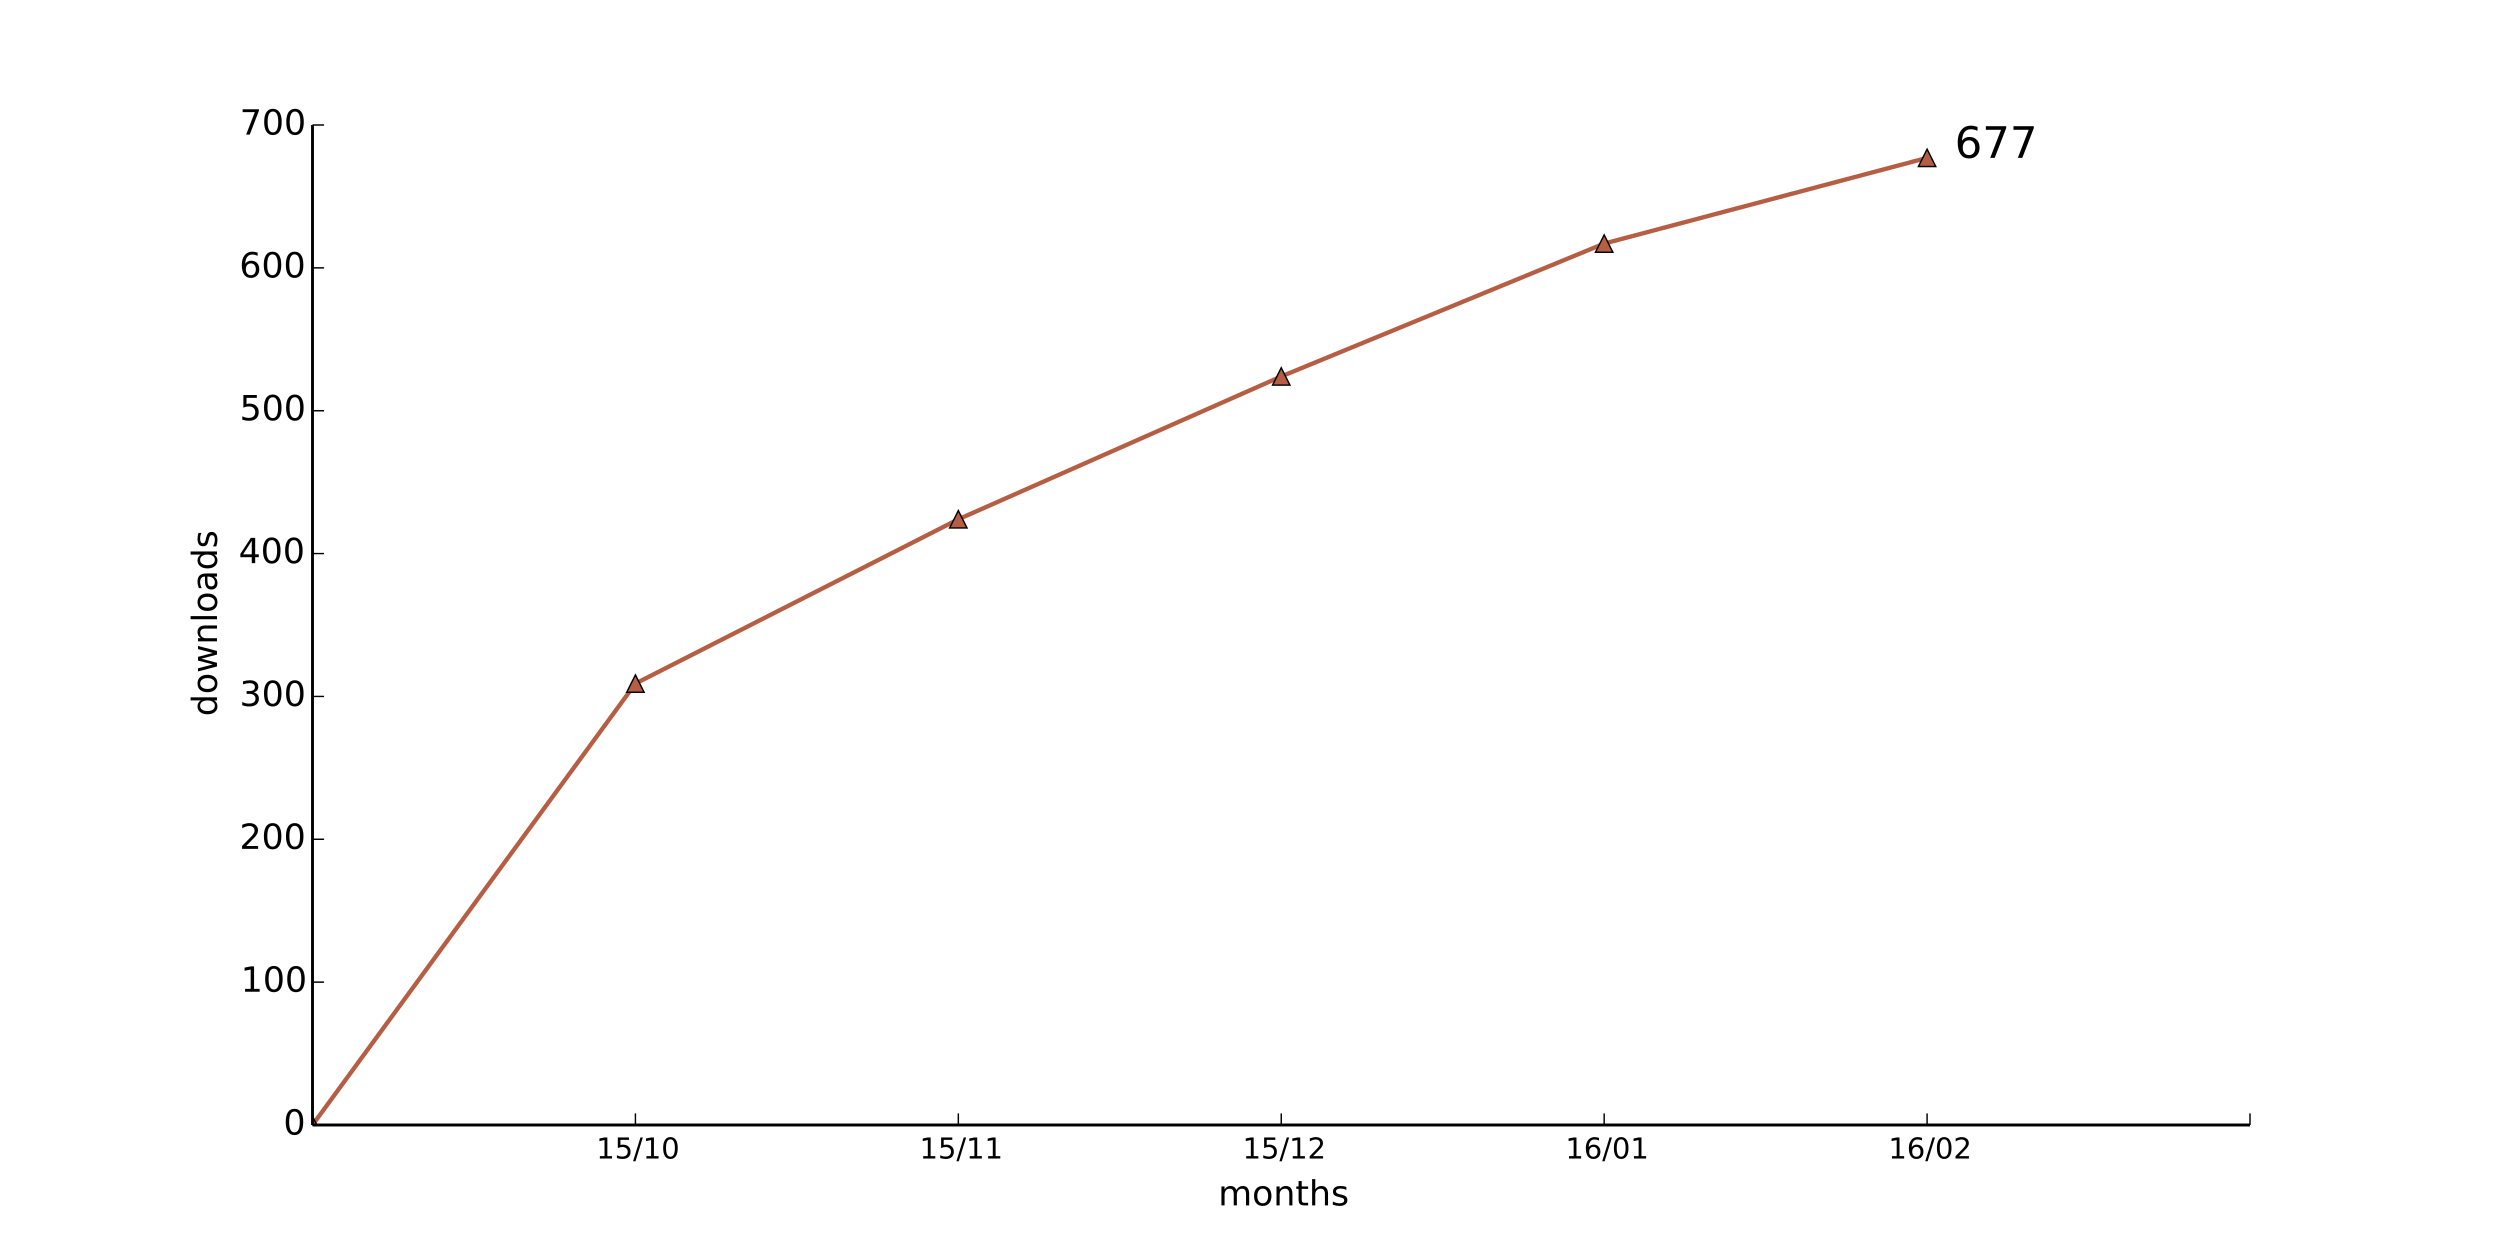
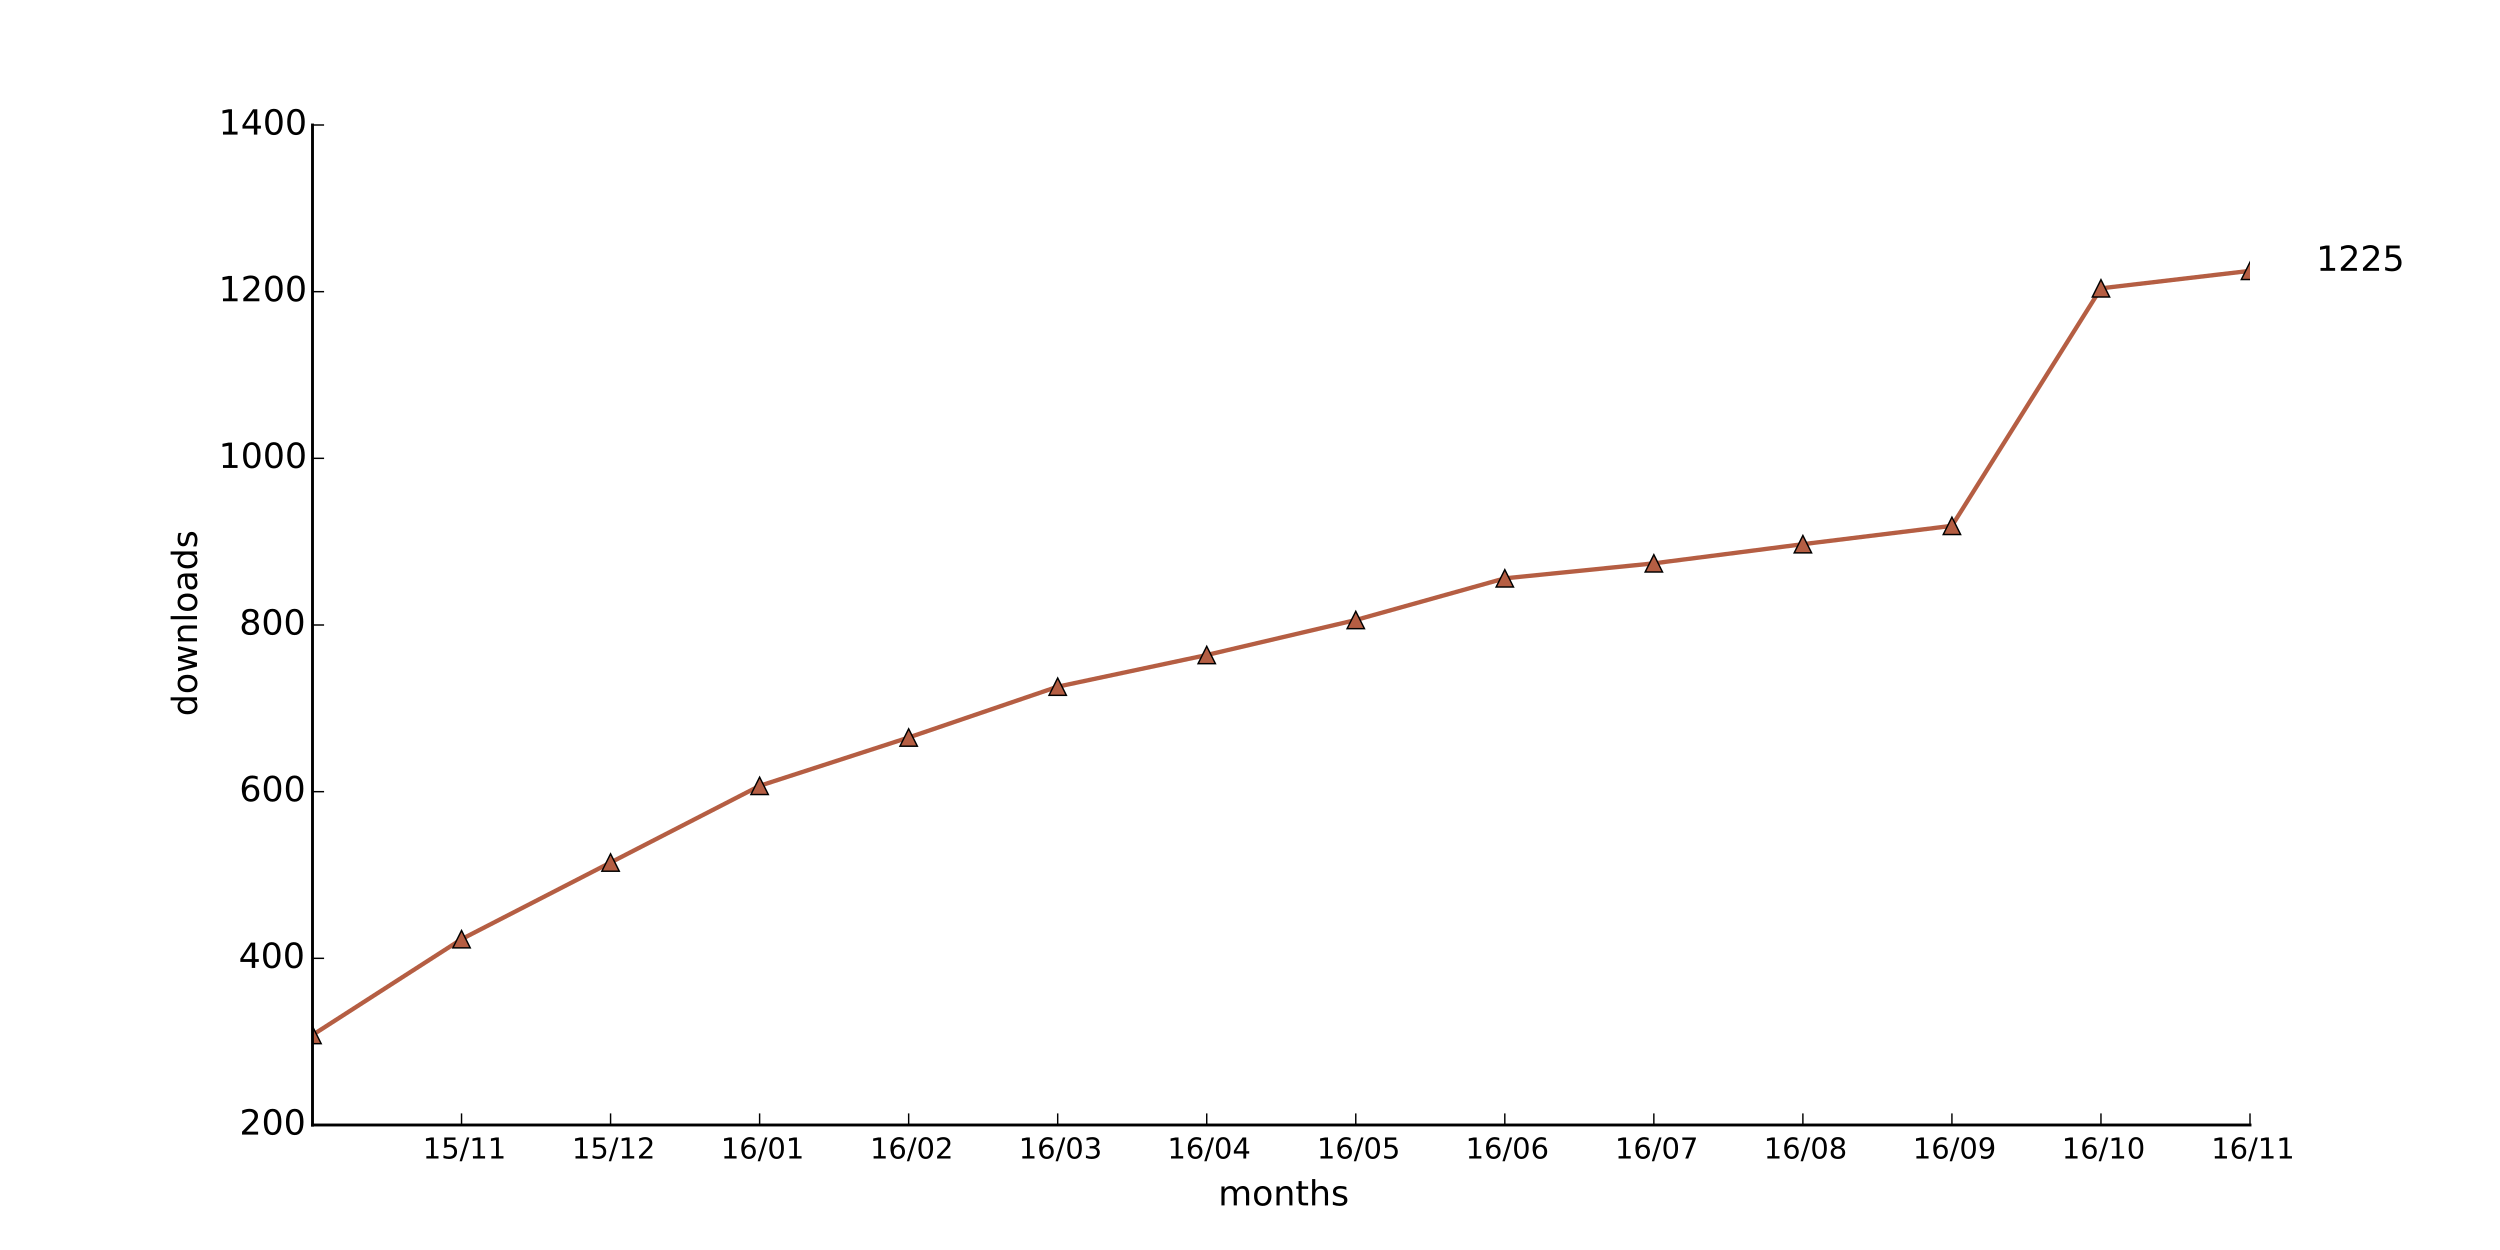
<svg xmlns="http://www.w3.org/2000/svg" xmlns:xlink="http://www.w3.org/1999/xlink" height="432pt" version="1.1" viewBox="0 0 864 432" width="864pt">
  <defs>
    <style type="text/css">
*{stroke-linecap:butt;stroke-linejoin:round;}
  </style>
  </defs>
  <g id="figure_1">
    <g id="patch_1">
      <path d=" M0 432 L864 432 L864 0 L0 0 z " style="fill:#ffffff;" />
    </g>
    <g id="axes_1">
      <g id="patch_2">
        <path d=" M108 388.8 L777.6 388.8 L777.6 43.2 L108 43.2 z " style="fill:#ffffff;" />
      </g>
      <g id="line2d_1">
-         <path clip-path="url(#pad36b945f0)" d=" M108 388.8 L219.6 236.242 L331.2 179.465 L442.8 130.094 L554.4 84.178 L666 54.555" style="fill:none;stroke:#b55e43;stroke-linecap:square;stroke-width:1.5;" />
+         <path clip-path="url(#pad36b945f0)" d=" M108 357.696 L159.508 324.576 L211.015 298.08 L262.523 271.584 L314.031 254.88 L365.538 237.312 L417.046 226.368 L468.554 214.272 L520.062 199.872 L571.569 194.688 L623.077 188.064 L674.585 181.728 L726.092 99.648 L777.6 93.6" style="fill:none;stroke:#b55e43;stroke-linecap:square;stroke-width:1.5;" />
      </g>
      <g id="line2d_2">
        <defs>
          <path d=" M0 -3 L-3 3 L3 3 z " id="mbea843bde3" style="stroke:#000000;stroke-linejoin:miter;stroke-width:0.5;" />
        </defs>
        <g clip-path="url(#pad36b945f0)">
-           <use style="fill:#b55e43;stroke:#000000;stroke-linejoin:miter;stroke-width:0.5;" x="108.0" xlink:href="#mbea843bde3" y="388.8" />
-           <use style="fill:#b55e43;stroke:#000000;stroke-linejoin:miter;stroke-width:0.5;" x="219.6" xlink:href="#mbea843bde3" y="236.242" />
-           <use style="fill:#b55e43;stroke:#000000;stroke-linejoin:miter;stroke-width:0.5;" x="331.2" xlink:href="#mbea843bde3" y="179.465" />
-           <use style="fill:#b55e43;stroke:#000000;stroke-linejoin:miter;stroke-width:0.5;" x="442.8" xlink:href="#mbea843bde3" y="130.094" />
-           <use style="fill:#b55e43;stroke:#000000;stroke-linejoin:miter;stroke-width:0.5;" x="554.4" xlink:href="#mbea843bde3" y="84.178" />
-           <use style="fill:#b55e43;stroke:#000000;stroke-linejoin:miter;stroke-width:0.5;" x="666.0" xlink:href="#mbea843bde3" y="54.555" />
-         </g>
+           <use style="fill:#b55e43;stroke:#000000;stroke-linejoin:miter;stroke-width:0.5;" x="108.0" xlink:href="#mbea843bde3" y="357.696" />
+           <use style="fill:#b55e43;stroke:#000000;stroke-linejoin:miter;stroke-width:0.5;" x="159.508" xlink:href="#mbea843bde3" y="324.576" />
+           <use style="fill:#b55e43;stroke:#000000;stroke-linejoin:miter;stroke-width:0.5;" x="211.015" xlink:href="#mbea843bde3" y="298.08" />
+           <use style="fill:#b55e43;stroke:#000000;stroke-linejoin:miter;stroke-width:0.5;" x="262.523" xlink:href="#mbea843bde3" y="271.584" />
+           <use style="fill:#b55e43;stroke:#000000;stroke-linejoin:miter;stroke-width:0.5;" x="314.031" xlink:href="#mbea843bde3" y="254.88" />
+           <use style="fill:#b55e43;stroke:#000000;stroke-linejoin:miter;stroke-width:0.5;" x="365.538" xlink:href="#mbea843bde3" y="237.312" />
+           <use style="fill:#b55e43;stroke:#000000;stroke-linejoin:miter;stroke-width:0.5;" x="417.046" xlink:href="#mbea843bde3" y="226.368" />
+           <use style="fill:#b55e43;stroke:#000000;stroke-linejoin:miter;stroke-width:0.5;" x="468.554" xlink:href="#mbea843bde3" y="214.272" />
+           <use style="fill:#b55e43;stroke:#000000;stroke-linejoin:miter;stroke-width:0.5;" x="520.062" xlink:href="#mbea843bde3" y="199.872" />
+           <use style="fill:#b55e43;stroke:#000000;stroke-linejoin:miter;stroke-width:0.5;" x="571.569" xlink:href="#mbea843bde3" y="194.688" />
+           <use style="fill:#b55e43;stroke:#000000;stroke-linejoin:miter;stroke-width:0.5;" x="623.077" xlink:href="#mbea843bde3" y="188.064" />
+           <use style="fill:#b55e43;stroke:#000000;stroke-linejoin:miter;stroke-width:0.5;" x="674.585" xlink:href="#mbea843bde3" y="181.728" />
+           <use style="fill:#b55e43;stroke:#000000;stroke-linejoin:miter;stroke-width:0.5;" x="726.092" xlink:href="#mbea843bde3" y="99.648" />
+           <use style="fill:#b55e43;stroke:#000000;stroke-linejoin:miter;stroke-width:0.5;" x="777.6" xlink:href="#mbea843bde3" y="93.6" />
+         </g>
+       </g>
+       <g id="patch_3">
+         <path d=" M108 388.8 L777.6 388.8" style="fill:none;stroke:#000000;stroke-linecap:square;stroke-linejoin:miter;" />
+       </g>
+       <g id="patch_4">
+         <path d=" M108 388.8 L108 43.2" style="fill:none;stroke:#000000;stroke-linecap:square;stroke-linejoin:miter;" />
      </g>
      <g id="matplotlib.axis_1">
        <g id="xtick_1">
          <g id="line2d_3">
            <defs>
              <path d=" M0 0 L0 -4" id="m93b0483c22" style="stroke:#000000;stroke-width:0.5;" />
            </defs>
            <g>
-               <use style="stroke:#000000;stroke-width:0.5;" x="219.6" xlink:href="#m93b0483c22" y="388.8" />
+               <use style="stroke:#000000;stroke-width:0.5;" x="159.508" xlink:href="#m93b0483c22" y="388.8" />
            </g>
          </g>
          <g id="text_1">
            <defs>
-               <path d=" M31.781 66.406 Q24.172 66.406 20.328 58.906 Q16.5 51.422 16.5 36.375 Q16.5 21.391 20.328 13.891 Q24.172 6.391 31.781 6.391 Q39.453 6.391 43.281 13.891 Q47.125 21.391 47.125 36.375 Q47.125 51.422 43.281 58.906 Q39.453 66.406 31.781 66.406 M31.781 74.219 Q44.047 74.219 50.516 64.516 Q56.984 54.828 56.984 36.375 Q56.984 17.969 50.516 8.266 Q44.047 -1.422 31.781 -1.422 Q19.531 -1.422 13.062 8.266 Q6.594 17.969 6.594 36.375 Q6.594 54.828 13.062 64.516 Q19.531 74.219 31.781 74.219" id="BitstreamVeraSans-Roman-30" />
              <path d=" M12.406 8.297 L28.516 8.297 L28.516 63.922 L10.984 60.406 L10.984 69.391 L28.422 72.906 L38.281 72.906 L38.281 8.297 L54.391 8.297 L54.391 0 L12.406 0 z " id="BitstreamVeraSans-Roman-31" />
              <path d=" M25.391 72.906 L33.688 72.906 L8.297 -9.281 L0 -9.281 z " id="BitstreamVeraSans-Roman-2f" />
              <path d=" M10.797 72.906 L49.516 72.906 L49.516 64.594 L19.828 64.594 L19.828 46.734 Q21.969 47.469 24.109 47.828 Q26.266 48.188 28.422 48.188 Q40.625 48.188 47.75 41.5 Q54.891 34.812 54.891 23.391 Q54.891 11.625 47.562 5.094 Q40.234 -1.422 26.906 -1.422 Q22.312 -1.422 17.547 -0.641 Q12.797 0.141 7.719 1.703 L7.719 11.625 Q12.109 9.234 16.797 8.062 Q21.484 6.891 26.703 6.891 Q35.156 6.891 40.078 11.328 Q45.016 15.766 45.016 23.391 Q45.016 31 40.078 35.438 Q35.156 39.891 26.703 39.891 Q22.75 39.891 18.812 39.016 Q14.891 38.141 10.797 36.281 z " id="BitstreamVeraSans-Roman-35" />
            </defs>
-             <g transform="translate(206.0719 400.3984)scale(0.1 -0.1)">
+             <g transform="translate(146.1093 400.3984)scale(0.1 -0.1)">
              <use xlink:href="#BitstreamVeraSans-Roman-31" />
              <use x="63.623" xlink:href="#BitstreamVeraSans-Roman-35" />
+               <use x="127.246" xlink:href="#BitstreamVeraSans-Roman-2f" />
+               <use x="160.938" xlink:href="#BitstreamVeraSans-Roman-31" />
+               <use x="224.561" xlink:href="#BitstreamVeraSans-Roman-31" />
+             </g>
+           </g>
+         </g>
+         <g id="xtick_2">
+           <g id="line2d_4">
+             <g>
+               <use style="stroke:#000000;stroke-width:0.5;" x="211.015" xlink:href="#m93b0483c22" y="388.8" />
+             </g>
+           </g>
+           <g id="text_2">
+             <defs>
+               <path d=" M19.188 8.297 L53.609 8.297 L53.609 0 L7.328 0 L7.328 8.297 Q12.938 14.109 22.625 23.891 Q32.328 33.688 34.812 36.531 Q39.547 41.844 41.422 45.531 Q43.312 49.219 43.312 52.781 Q43.312 58.594 39.234 62.25 Q35.156 65.922 28.609 65.922 Q23.969 65.922 18.812 64.312 Q13.672 62.703 7.812 59.422 L7.812 69.391 Q13.766 71.781 18.938 73 Q24.125 74.219 28.422 74.219 Q39.75 74.219 46.484 68.547 Q53.219 62.891 53.219 53.422 Q53.219 48.922 51.531 44.891 Q49.859 40.875 45.406 35.406 Q44.188 33.984 37.641 27.219 Q31.109 20.453 19.188 8.297" id="BitstreamVeraSans-Roman-32" />
+             </defs>
+             <g transform="translate(197.656 400.3984)scale(0.1 -0.1)">
+               <use xlink:href="#BitstreamVeraSans-Roman-31" />
+               <use x="63.623" xlink:href="#BitstreamVeraSans-Roman-35" />
+               <use x="127.246" xlink:href="#BitstreamVeraSans-Roman-2f" />
+               <use x="160.938" xlink:href="#BitstreamVeraSans-Roman-31" />
+               <use x="224.561" xlink:href="#BitstreamVeraSans-Roman-32" />
+             </g>
+           </g>
+         </g>
+         <g id="xtick_3">
+           <g id="line2d_5">
+             <g>
+               <use style="stroke:#000000;stroke-width:0.5;" x="262.523" xlink:href="#m93b0483c22" y="388.8" />
+             </g>
+           </g>
+           <g id="text_3">
+             <defs>
+               <path d=" M31.781 66.406 Q24.172 66.406 20.328 58.906 Q16.5 51.422 16.5 36.375 Q16.5 21.391 20.328 13.891 Q24.172 6.391 31.781 6.391 Q39.453 6.391 43.281 13.891 Q47.125 21.391 47.125 36.375 Q47.125 51.422 43.281 58.906 Q39.453 66.406 31.781 66.406 M31.781 74.219 Q44.047 74.219 50.516 64.516 Q56.984 54.828 56.984 36.375 Q56.984 17.969 50.516 8.266 Q44.047 -1.422 31.781 -1.422 Q19.531 -1.422 13.062 8.266 Q6.594 17.969 6.594 36.375 Q6.594 54.828 13.062 64.516 Q19.531 74.219 31.781 74.219" id="BitstreamVeraSans-Roman-30" />
+               <path d=" M33.016 40.375 Q26.375 40.375 22.484 35.828 Q18.609 31.297 18.609 23.391 Q18.609 15.531 22.484 10.953 Q26.375 6.391 33.016 6.391 Q39.656 6.391 43.531 10.953 Q47.406 15.531 47.406 23.391 Q47.406 31.297 43.531 35.828 Q39.656 40.375 33.016 40.375 M52.594 71.297 L52.594 62.312 Q48.875 64.062 45.094 64.984 Q41.312 65.922 37.594 65.922 Q27.828 65.922 22.672 59.328 Q17.531 52.734 16.797 39.406 Q19.672 43.656 24.016 45.922 Q28.375 48.188 33.594 48.188 Q44.578 48.188 50.953 41.516 Q57.328 34.859 57.328 23.391 Q57.328 12.156 50.688 5.359 Q44.047 -1.422 33.016 -1.422 Q20.359 -1.422 13.672 8.266 Q6.984 17.969 6.984 36.375 Q6.984 53.656 15.188 63.938 Q23.391 74.219 37.203 74.219 Q40.922 74.219 44.703 73.484 Q48.484 72.75 52.594 71.297" id="BitstreamVeraSans-Roman-36" />
+             </defs>
+             <g transform="translate(249.1246 400.3984)scale(0.1 -0.1)">
+               <use xlink:href="#BitstreamVeraSans-Roman-31" />
+               <use x="63.623" xlink:href="#BitstreamVeraSans-Roman-36" />
+               <use x="127.246" xlink:href="#BitstreamVeraSans-Roman-2f" />
+               <use x="160.938" xlink:href="#BitstreamVeraSans-Roman-30" />
+               <use x="224.561" xlink:href="#BitstreamVeraSans-Roman-31" />
+             </g>
+           </g>
+         </g>
+         <g id="xtick_4">
+           <g id="line2d_6">
+             <g>
+               <use style="stroke:#000000;stroke-width:0.5;" x="314.031" xlink:href="#m93b0483c22" y="388.8" />
+             </g>
+           </g>
+           <g id="text_4">
+             <g transform="translate(300.6714 400.3984)scale(0.1 -0.1)">
+               <use xlink:href="#BitstreamVeraSans-Roman-31" />
+               <use x="63.623" xlink:href="#BitstreamVeraSans-Roman-36" />
+               <use x="127.246" xlink:href="#BitstreamVeraSans-Roman-2f" />
+               <use x="160.938" xlink:href="#BitstreamVeraSans-Roman-30" />
+               <use x="224.561" xlink:href="#BitstreamVeraSans-Roman-32" />
+             </g>
+           </g>
+         </g>
+         <g id="xtick_5">
+           <g id="line2d_7">
+             <g>
+               <use style="stroke:#000000;stroke-width:0.5;" x="365.538" xlink:href="#m93b0483c22" y="388.8" />
+             </g>
+           </g>
+           <g id="text_5">
+             <defs>
+               <path d=" M40.578 39.312 Q47.656 37.797 51.625 33 Q55.609 28.219 55.609 21.188 Q55.609 10.406 48.188 4.484 Q40.766 -1.422 27.094 -1.422 Q22.516 -1.422 17.656 -0.516 Q12.797 0.391 7.625 2.203 L7.625 11.719 Q11.719 9.328 16.594 8.109 Q21.484 6.891 26.812 6.891 Q36.078 6.891 40.938 10.547 Q45.797 14.203 45.797 21.188 Q45.797 27.641 41.281 31.266 Q36.766 34.906 28.719 34.906 L20.219 34.906 L20.219 43.016 L29.109 43.016 Q36.375 43.016 40.234 45.922 Q44.094 48.828 44.094 54.297 Q44.094 59.906 40.109 62.906 Q36.141 65.922 28.719 65.922 Q24.656 65.922 20.016 65.031 Q15.375 64.156 9.812 62.312 L9.812 71.094 Q15.438 72.656 20.344 73.438 Q25.25 74.219 29.594 74.219 Q40.828 74.219 47.359 69.109 Q53.906 64.016 53.906 55.328 Q53.906 49.266 50.438 45.094 Q46.969 40.922 40.578 39.312" id="BitstreamVeraSans-Roman-33" />
+             </defs>
+             <g transform="translate(352.0791 400.3984)scale(0.1 -0.1)">
+               <use xlink:href="#BitstreamVeraSans-Roman-31" />
+               <use x="63.623" xlink:href="#BitstreamVeraSans-Roman-36" />
+               <use x="127.246" xlink:href="#BitstreamVeraSans-Roman-2f" />
+               <use x="160.938" xlink:href="#BitstreamVeraSans-Roman-30" />
+               <use x="224.561" xlink:href="#BitstreamVeraSans-Roman-33" />
+             </g>
+           </g>
+         </g>
+         <g id="xtick_6">
+           <g id="line2d_8">
+             <g>
+               <use style="stroke:#000000;stroke-width:0.5;" x="417.046" xlink:href="#m93b0483c22" y="388.8" />
+             </g>
+           </g>
+           <g id="text_6">
+             <defs>
+               <path d=" M37.797 64.312 L12.891 25.391 L37.797 25.391 z  M35.203 72.906 L47.609 72.906 L47.609 25.391 L58.016 25.391 L58.016 17.188 L47.609 17.188 L47.609 0 L37.797 0 L37.797 17.188 L4.891 17.188 L4.891 26.703 z " id="BitstreamVeraSans-Roman-34" />
+             </defs>
+             <g transform="translate(403.4665 400.3984)scale(0.1 -0.1)">
+               <use xlink:href="#BitstreamVeraSans-Roman-31" />
+               <use x="63.623" xlink:href="#BitstreamVeraSans-Roman-36" />
+               <use x="127.246" xlink:href="#BitstreamVeraSans-Roman-2f" />
+               <use x="160.938" xlink:href="#BitstreamVeraSans-Roman-30" />
+               <use x="224.561" xlink:href="#BitstreamVeraSans-Roman-34" />
+             </g>
+           </g>
+         </g>
+         <g id="xtick_7">
+           <g id="line2d_9">
+             <g>
+               <use style="stroke:#000000;stroke-width:0.5;" x="468.554" xlink:href="#m93b0483c22" y="388.8" />
+             </g>
+           </g>
+           <g id="text_7">
+             <g transform="translate(455.1304 400.3984)scale(0.1 -0.1)">
+               <use xlink:href="#BitstreamVeraSans-Roman-31" />
+               <use x="63.623" xlink:href="#BitstreamVeraSans-Roman-36" />
+               <use x="127.246" xlink:href="#BitstreamVeraSans-Roman-2f" />
+               <use x="160.938" xlink:href="#BitstreamVeraSans-Roman-30" />
+               <use x="224.561" xlink:href="#BitstreamVeraSans-Roman-35" />
+             </g>
+           </g>
+         </g>
+         <g id="xtick_8">
+           <g id="line2d_10">
+             <g>
+               <use style="stroke:#000000;stroke-width:0.5;" x="520.062" xlink:href="#m93b0483c22" y="388.8" />
+             </g>
+           </g>
+           <g id="text_8">
+             <g transform="translate(506.5162 400.3984)scale(0.1 -0.1)">
+               <use xlink:href="#BitstreamVeraSans-Roman-31" />
+               <use x="63.623" xlink:href="#BitstreamVeraSans-Roman-36" />
+               <use x="127.246" xlink:href="#BitstreamVeraSans-Roman-2f" />
+               <use x="160.938" xlink:href="#BitstreamVeraSans-Roman-30" />
+               <use x="224.561" xlink:href="#BitstreamVeraSans-Roman-36" />
+             </g>
+           </g>
+         </g>
+         <g id="xtick_9">
+           <g id="line2d_11">
+             <g>
+               <use style="stroke:#000000;stroke-width:0.5;" x="571.569" xlink:href="#m93b0483c22" y="388.8" />
+             </g>
+           </g>
+           <g id="text_9">
+             <defs>
+               <path d=" M8.203 72.906 L55.078 72.906 L55.078 68.703 L28.609 0 L18.312 0 L43.219 64.594 L8.203 64.594 z " id="BitstreamVeraSans-Roman-37" />
+             </defs>
+             <g transform="translate(558.1364 400.3984)scale(0.1 -0.1)">
+               <use xlink:href="#BitstreamVeraSans-Roman-31" />
+               <use x="63.623" xlink:href="#BitstreamVeraSans-Roman-36" />
+               <use x="127.246" xlink:href="#BitstreamVeraSans-Roman-2f" />
+               <use x="160.938" xlink:href="#BitstreamVeraSans-Roman-30" />
+               <use x="224.561" xlink:href="#BitstreamVeraSans-Roman-37" />
+             </g>
+           </g>
+         </g>
+         <g id="xtick_10">
+           <g id="line2d_12">
+             <g>
+               <use style="stroke:#000000;stroke-width:0.5;" x="623.077" xlink:href="#m93b0483c22" y="388.8" />
+             </g>
+           </g>
+           <g id="text_10">
+             <defs>
+               <path d=" M31.781 34.625 Q24.75 34.625 20.719 30.859 Q16.703 27.094 16.703 20.516 Q16.703 13.922 20.719 10.156 Q24.75 6.391 31.781 6.391 Q38.812 6.391 42.859 10.172 Q46.922 13.969 46.922 20.516 Q46.922 27.094 42.891 30.859 Q38.875 34.625 31.781 34.625 M21.922 38.812 Q15.578 40.375 12.031 44.719 Q8.5 49.078 8.5 55.328 Q8.5 64.062 14.719 69.141 Q20.953 74.219 31.781 74.219 Q42.672 74.219 48.875 69.141 Q55.078 64.062 55.078 55.328 Q55.078 49.078 51.531 44.719 Q48 40.375 41.703 38.812 Q48.828 37.156 52.797 32.312 Q56.781 27.484 56.781 20.516 Q56.781 9.906 50.312 4.234 Q43.844 -1.422 31.781 -1.422 Q19.734 -1.422 13.25 4.234 Q6.781 9.906 6.781 20.516 Q6.781 27.484 10.781 32.312 Q14.797 37.156 21.922 38.812 M18.312 54.391 Q18.312 48.734 21.844 45.562 Q25.391 42.391 31.781 42.391 Q38.141 42.391 41.719 45.562 Q45.312 48.734 45.312 54.391 Q45.312 60.062 41.719 63.234 Q38.141 66.406 31.781 66.406 Q25.391 66.406 21.844 63.234 Q18.312 60.062 18.312 54.391" id="BitstreamVeraSans-Roman-38" />
+             </defs>
+             <g transform="translate(609.559 400.3984)scale(0.1 -0.1)">
+               <use xlink:href="#BitstreamVeraSans-Roman-31" />
+               <use x="63.623" xlink:href="#BitstreamVeraSans-Roman-36" />
+               <use x="127.246" xlink:href="#BitstreamVeraSans-Roman-2f" />
+               <use x="160.938" xlink:href="#BitstreamVeraSans-Roman-30" />
+               <use x="224.561" xlink:href="#BitstreamVeraSans-Roman-38" />
+             </g>
+           </g>
+         </g>
+         <g id="xtick_11">
+           <g id="line2d_13">
+             <g>
+               <use style="stroke:#000000;stroke-width:0.5;" x="674.585" xlink:href="#m93b0483c22" y="388.8" />
+             </g>
+           </g>
+           <g id="text_11">
+             <defs>
+               <path d=" M10.984 1.516 L10.984 10.5 Q14.703 8.734 18.5 7.812 Q22.312 6.891 25.984 6.891 Q35.75 6.891 40.891 13.453 Q46.047 20.016 46.781 33.406 Q43.953 29.203 39.594 26.953 Q35.25 24.703 29.984 24.703 Q19.047 24.703 12.672 31.312 Q6.297 37.938 6.297 49.422 Q6.297 60.641 12.938 67.422 Q19.578 74.219 30.609 74.219 Q43.266 74.219 49.922 64.516 Q56.594 54.828 56.594 36.375 Q56.594 19.141 48.406 8.859 Q40.234 -1.422 26.422 -1.422 Q22.703 -1.422 18.891 -0.688 Q15.094 0.047 10.984 1.516 M30.609 32.422 Q37.25 32.422 41.125 36.953 Q45.016 41.5 45.016 49.422 Q45.016 57.281 41.125 61.844 Q37.25 66.406 30.609 66.406 Q23.969 66.406 20.094 61.844 Q16.219 57.281 16.219 49.422 Q16.219 41.5 20.094 36.953 Q23.969 32.422 30.609 32.422" id="BitstreamVeraSans-Roman-39" />
+             </defs>
+             <g transform="translate(661.076 400.3984)scale(0.1 -0.1)">
+               <use xlink:href="#BitstreamVeraSans-Roman-31" />
+               <use x="63.623" xlink:href="#BitstreamVeraSans-Roman-36" />
+               <use x="127.246" xlink:href="#BitstreamVeraSans-Roman-2f" />
+               <use x="160.938" xlink:href="#BitstreamVeraSans-Roman-30" />
+               <use x="224.561" xlink:href="#BitstreamVeraSans-Roman-39" />
+             </g>
+           </g>
+         </g>
+         <g id="xtick_12">
+           <g id="line2d_14">
+             <g>
+               <use style="stroke:#000000;stroke-width:0.5;" x="726.092" xlink:href="#m93b0483c22" y="388.8" />
+             </g>
+           </g>
+           <g id="text_12">
+             <g transform="translate(712.5642 400.3984)scale(0.1 -0.1)">
+               <use xlink:href="#BitstreamVeraSans-Roman-31" />
+               <use x="63.623" xlink:href="#BitstreamVeraSans-Roman-36" />
              <use x="127.246" xlink:href="#BitstreamVeraSans-Roman-2f" />
              <use x="160.938" xlink:href="#BitstreamVeraSans-Roman-31" />
              <use x="224.561" xlink:href="#BitstreamVeraSans-Roman-30" />
            </g>
          </g>
        </g>
-         <g id="xtick_2">
-           <g id="line2d_4">
-             <g>
-               <use style="stroke:#000000;stroke-width:0.5;" x="331.2" xlink:href="#m93b0483c22" y="388.8" />
-             </g>
-           </g>
-           <g id="text_2">
-             <g transform="translate(317.8016 400.3984)scale(0.1 -0.1)">
-               <use xlink:href="#BitstreamVeraSans-Roman-31" />
-               <use x="63.623" xlink:href="#BitstreamVeraSans-Roman-35" />
+         <g id="xtick_13">
+           <g id="line2d_15">
+             <g>
+               <use style="stroke:#000000;stroke-width:0.5;" x="777.6" xlink:href="#m93b0483c22" y="388.8" />
+             </g>
+           </g>
+           <g id="text_13">
+             <g transform="translate(764.2016 400.3984)scale(0.1 -0.1)">
+               <use xlink:href="#BitstreamVeraSans-Roman-31" />
+               <use x="63.623" xlink:href="#BitstreamVeraSans-Roman-36" />
              <use x="127.246" xlink:href="#BitstreamVeraSans-Roman-2f" />
              <use x="160.938" xlink:href="#BitstreamVeraSans-Roman-31" />
              <use x="224.561" xlink:href="#BitstreamVeraSans-Roman-31" />
            </g>
          </g>
        </g>
-         <g id="xtick_3">
-           <g id="line2d_5">
-             <g>
-               <use style="stroke:#000000;stroke-width:0.5;" x="442.8" xlink:href="#m93b0483c22" y="388.8" />
-             </g>
-           </g>
-           <g id="text_3">
-             <defs>
-               <path d=" M19.188 8.297 L53.609 8.297 L53.609 0 L7.328 0 L7.328 8.297 Q12.938 14.109 22.625 23.891 Q32.328 33.688 34.812 36.531 Q39.547 41.844 41.422 45.531 Q43.312 49.219 43.312 52.781 Q43.312 58.594 39.234 62.25 Q35.156 65.922 28.609 65.922 Q23.969 65.922 18.812 64.312 Q13.672 62.703 7.812 59.422 L7.812 69.391 Q13.766 71.781 18.938 73 Q24.125 74.219 28.422 74.219 Q39.75 74.219 46.484 68.547 Q53.219 62.891 53.219 53.422 Q53.219 48.922 51.531 44.891 Q49.859 40.875 45.406 35.406 Q44.188 33.984 37.641 27.219 Q31.109 20.453 19.188 8.297" id="BitstreamVeraSans-Roman-32" />
-             </defs>
-             <g transform="translate(429.4406 400.3984)scale(0.1 -0.1)">
-               <use xlink:href="#BitstreamVeraSans-Roman-31" />
-               <use x="63.623" xlink:href="#BitstreamVeraSans-Roman-35" />
-               <use x="127.246" xlink:href="#BitstreamVeraSans-Roman-2f" />
-               <use x="160.938" xlink:href="#BitstreamVeraSans-Roman-31" />
-               <use x="224.561" xlink:href="#BitstreamVeraSans-Roman-32" />
-             </g>
-           </g>
-         </g>
-         <g id="xtick_4">
-           <g id="line2d_6">
-             <g>
-               <use style="stroke:#000000;stroke-width:0.5;" x="554.4" xlink:href="#m93b0483c22" y="388.8" />
-             </g>
-           </g>
-           <g id="text_4">
-             <defs>
-               <path d=" M33.016 40.375 Q26.375 40.375 22.484 35.828 Q18.609 31.297 18.609 23.391 Q18.609 15.531 22.484 10.953 Q26.375 6.391 33.016 6.391 Q39.656 6.391 43.531 10.953 Q47.406 15.531 47.406 23.391 Q47.406 31.297 43.531 35.828 Q39.656 40.375 33.016 40.375 M52.594 71.297 L52.594 62.312 Q48.875 64.062 45.094 64.984 Q41.312 65.922 37.594 65.922 Q27.828 65.922 22.672 59.328 Q17.531 52.734 16.797 39.406 Q19.672 43.656 24.016 45.922 Q28.375 48.188 33.594 48.188 Q44.578 48.188 50.953 41.516 Q57.328 34.859 57.328 23.391 Q57.328 12.156 50.688 5.359 Q44.047 -1.422 33.016 -1.422 Q20.359 -1.422 13.672 8.266 Q6.984 17.969 6.984 36.375 Q6.984 53.656 15.188 63.938 Q23.391 74.219 37.203 74.219 Q40.922 74.219 44.703 73.484 Q48.484 72.75 52.594 71.297" id="BitstreamVeraSans-Roman-36" />
-             </defs>
-             <g transform="translate(541.0016 400.3984)scale(0.1 -0.1)">
-               <use xlink:href="#BitstreamVeraSans-Roman-31" />
-               <use x="63.623" xlink:href="#BitstreamVeraSans-Roman-36" />
-               <use x="127.246" xlink:href="#BitstreamVeraSans-Roman-2f" />
-               <use x="160.938" xlink:href="#BitstreamVeraSans-Roman-30" />
-               <use x="224.561" xlink:href="#BitstreamVeraSans-Roman-31" />
-             </g>
-           </g>
-         </g>
-         <g id="xtick_5">
-           <g id="line2d_7">
-             <g>
-               <use style="stroke:#000000;stroke-width:0.5;" x="666.0" xlink:href="#m93b0483c22" y="388.8" />
-             </g>
-           </g>
-           <g id="text_5">
-             <g transform="translate(652.6406 400.3984)scale(0.1 -0.1)">
-               <use xlink:href="#BitstreamVeraSans-Roman-31" />
-               <use x="63.623" xlink:href="#BitstreamVeraSans-Roman-36" />
-               <use x="127.246" xlink:href="#BitstreamVeraSans-Roman-2f" />
-               <use x="160.938" xlink:href="#BitstreamVeraSans-Roman-30" />
-               <use x="224.561" xlink:href="#BitstreamVeraSans-Roman-32" />
-             </g>
-           </g>
-         </g>
-         <g id="xtick_6">
-           <g id="line2d_8">
-             <g>
-               <use style="stroke:#000000;stroke-width:0.5;" x="777.6" xlink:href="#m93b0483c22" y="388.8" />
-             </g>
-           </g>
-         </g>
-         <g id="text_6">
+         <g id="text_14">
          <defs>
            <path d=" M54.891 33.016 L54.891 0 L45.906 0 L45.906 32.719 Q45.906 40.484 42.875 44.328 Q39.844 48.188 33.797 48.188 Q26.516 48.188 22.312 43.547 Q18.109 38.922 18.109 30.906 L18.109 0 L9.078 0 L9.078 54.688 L18.109 54.688 L18.109 46.188 Q21.344 51.125 25.703 53.562 Q30.078 56 35.797 56 Q45.219 56 50.047 50.172 Q54.891 44.344 54.891 33.016" id="BitstreamVeraSans-Roman-6e" />
            <path d=" M52 44.188 Q55.375 50.25 60.062 53.125 Q64.75 56 71.094 56 Q79.641 56 84.281 50.016 Q88.922 44.047 88.922 33.016 L88.922 0 L79.891 0 L79.891 32.719 Q79.891 40.578 77.094 44.375 Q74.312 48.188 68.609 48.188 Q61.625 48.188 57.562 43.547 Q53.516 38.922 53.516 30.906 L53.516 0 L44.484 0 L44.484 32.719 Q44.484 40.625 41.703 44.406 Q38.922 48.188 33.109 48.188 Q26.219 48.188 22.156 43.531 Q18.109 38.875 18.109 30.906 L18.109 0 L9.078 0 L9.078 54.688 L18.109 54.688 L18.109 46.188 Q21.188 51.219 25.484 53.609 Q29.781 56 35.688 56 Q41.656 56 45.828 52.969 Q50 49.953 52 44.188" id="BitstreamVeraSans-Roman-6d" />
            <path d=" M30.609 48.391 Q23.391 48.391 19.188 42.75 Q14.984 37.109 14.984 27.297 Q14.984 17.484 19.156 11.844 Q23.344 6.203 30.609 6.203 Q37.797 6.203 41.984 11.859 Q46.188 17.531 46.188 27.297 Q46.188 37.016 41.984 42.703 Q37.797 48.391 30.609 48.391 M30.609 56 Q42.328 56 49.016 48.375 Q55.719 40.766 55.719 27.297 Q55.719 13.875 49.016 6.219 Q42.328 -1.422 30.609 -1.422 Q18.844 -1.422 12.172 6.219 Q5.516 13.875 5.516 27.297 Q5.516 40.766 12.172 48.375 Q18.844 56 30.609 56" id="BitstreamVeraSans-Roman-6f" />
            <path d=" M54.891 33.016 L54.891 0 L45.906 0 L45.906 32.719 Q45.906 40.484 42.875 44.328 Q39.844 48.188 33.797 48.188 Q26.516 48.188 22.312 43.547 Q18.109 38.922 18.109 30.906 L18.109 0 L9.078 0 L9.078 75.984 L18.109 75.984 L18.109 46.188 Q21.344 51.125 25.703 53.562 Q30.078 56 35.797 56 Q45.219 56 50.047 50.172 Q54.891 44.344 54.891 33.016" id="BitstreamVeraSans-Roman-68" />
            <path d=" M18.312 70.219 L18.312 54.688 L36.812 54.688 L36.812 47.703 L18.312 47.703 L18.312 18.016 Q18.312 11.328 20.141 9.422 Q21.969 7.516 27.594 7.516 L36.812 7.516 L36.812 0 L27.594 0 Q17.188 0 13.234 3.875 Q9.281 7.766 9.281 18.016 L9.281 47.703 L2.688 47.703 L2.688 54.688 L9.281 54.688 L9.281 70.219 z " id="BitstreamVeraSans-Roman-74" />
            <path d=" M44.281 53.078 L44.281 44.578 Q40.484 46.531 36.375 47.5 Q32.281 48.484 27.875 48.484 Q21.188 48.484 17.844 46.438 Q14.5 44.391 14.5 40.281 Q14.5 37.156 16.891 35.375 Q19.281 33.594 26.516 31.984 L29.594 31.297 Q39.156 29.25 43.188 25.516 Q47.219 21.781 47.219 15.094 Q47.219 7.469 41.188 3.016 Q35.156 -1.422 24.609 -1.422 Q20.219 -1.422 15.453 -0.562 Q10.688 0.297 5.422 2 L5.422 11.281 Q10.406 8.688 15.234 7.391 Q20.062 6.109 24.812 6.109 Q31.156 6.109 34.562 8.281 Q37.984 10.453 37.984 14.406 Q37.984 18.062 35.516 20.016 Q33.062 21.969 24.703 23.781 L21.578 24.516 Q13.234 26.266 9.516 29.906 Q5.812 33.547 5.812 39.891 Q5.812 47.609 11.281 51.797 Q16.75 56 26.812 56 Q31.781 56 36.172 55.266 Q40.578 54.547 44.281 53.078" id="BitstreamVeraSans-Roman-73" />
          </defs>
          <g transform="translate(421.0387 416.5962)scale(0.12 -0.12)">
            <use xlink:href="#BitstreamVeraSans-Roman-6d" />
            <use x="97.412" xlink:href="#BitstreamVeraSans-Roman-6f" />
            <use x="158.594" xlink:href="#BitstreamVeraSans-Roman-6e" />
            <use x="221.973" xlink:href="#BitstreamVeraSans-Roman-74" />
            <use x="261.182" xlink:href="#BitstreamVeraSans-Roman-68" />
            <use x="324.561" xlink:href="#BitstreamVeraSans-Roman-73" />
          </g>
        </g>
      </g>
      <g id="matplotlib.axis_2">
        <g id="ytick_1">
-           <g id="line2d_9">
+           <g id="line2d_16">
            <defs>
              <path d=" M0 0 L4 0" id="m728421d6d4" style="stroke:#000000;stroke-width:0.5;" />
            </defs>
            <g>
              <use style="stroke:#000000;stroke-width:0.5;" x="108.0" xlink:href="#m728421d6d4" y="388.8" />
            </g>
          </g>
-           <g id="text_7">
-             <g transform="translate(97.95312 392.1112)scale(0.12 -0.12)">
-               <use xlink:href="#BitstreamVeraSans-Roman-30" />
-             </g>
-           </g>
-         </g>
-         <g id="ytick_2">
-           <g id="line2d_10">
-             <g>
-               <use style="stroke:#000000;stroke-width:0.5;" x="108.0" xlink:href="#m728421d6d4" y="339.429" />
-             </g>
-           </g>
-           <g id="text_8">
-             <g transform="translate(83.21 342.7398)scale(0.12 -0.12)">
-               <use xlink:href="#BitstreamVeraSans-Roman-31" />
-               <use x="63.623" xlink:href="#BitstreamVeraSans-Roman-30" />
-               <use x="127.246" xlink:href="#BitstreamVeraSans-Roman-30" />
-             </g>
-           </g>
-         </g>
-         <g id="ytick_3">
-           <g id="line2d_11">
-             <g>
-               <use style="stroke:#000000;stroke-width:0.5;" x="108.0" xlink:href="#m728421d6d4" y="290.057" />
-             </g>
-           </g>
-           <g id="text_9">
-             <g transform="translate(82.77125 293.3684)scale(0.12 -0.12)">
+           <g id="text_15">
+             <g transform="translate(82.77125 392.1112)scale(0.12 -0.12)">
              <use xlink:href="#BitstreamVeraSans-Roman-32" />
              <use x="63.623" xlink:href="#BitstreamVeraSans-Roman-30" />
              <use x="127.246" xlink:href="#BitstreamVeraSans-Roman-30" />
            </g>
          </g>
        </g>
-         <g id="ytick_4">
-           <g id="line2d_12">
-             <g>
-               <use style="stroke:#000000;stroke-width:0.5;" x="108.0" xlink:href="#m728421d6d4" y="240.686" />
-             </g>
-           </g>
-           <g id="text_10">
-             <defs>
-               <path d=" M40.578 39.312 Q47.656 37.797 51.625 33 Q55.609 28.219 55.609 21.188 Q55.609 10.406 48.188 4.484 Q40.766 -1.422 27.094 -1.422 Q22.516 -1.422 17.656 -0.516 Q12.797 0.391 7.625 2.203 L7.625 11.719 Q11.719 9.328 16.594 8.109 Q21.484 6.891 26.812 6.891 Q36.078 6.891 40.938 10.547 Q45.797 14.203 45.797 21.188 Q45.797 27.641 41.281 31.266 Q36.766 34.906 28.719 34.906 L20.219 34.906 L20.219 43.016 L29.109 43.016 Q36.375 43.016 40.234 45.922 Q44.094 48.828 44.094 54.297 Q44.094 59.906 40.109 62.906 Q36.141 65.922 28.719 65.922 Q24.656 65.922 20.016 65.031 Q15.375 64.156 9.812 62.312 L9.812 71.094 Q15.438 72.656 20.344 73.438 Q25.25 74.219 29.594 74.219 Q40.828 74.219 47.359 69.109 Q53.906 64.016 53.906 55.328 Q53.906 49.266 50.438 45.094 Q46.969 40.922 40.578 39.312" id="BitstreamVeraSans-Roman-33" />
-             </defs>
-             <g transform="translate(82.80688 243.997)scale(0.12 -0.12)">
-               <use xlink:href="#BitstreamVeraSans-Roman-33" />
-               <use x="63.623" xlink:href="#BitstreamVeraSans-Roman-30" />
-               <use x="127.246" xlink:href="#BitstreamVeraSans-Roman-30" />
-             </g>
-           </g>
-         </g>
-         <g id="ytick_5">
-           <g id="line2d_13">
-             <g>
-               <use style="stroke:#000000;stroke-width:0.5;" x="108.0" xlink:href="#m728421d6d4" y="191.314" />
-             </g>
-           </g>
-           <g id="text_11">
-             <defs>
-               <path d=" M37.797 64.312 L12.891 25.391 L37.797 25.391 z  M35.203 72.906 L47.609 72.906 L47.609 25.391 L58.016 25.391 L58.016 17.188 L47.609 17.188 L47.609 0 L37.797 0 L37.797 17.188 L4.891 17.188 L4.891 26.703 z " id="BitstreamVeraSans-Roman-34" />
-             </defs>
-             <g transform="translate(82.47875 194.6255)scale(0.12 -0.12)">
+         <g id="ytick_2">
+           <g id="line2d_17">
+             <g>
+               <use style="stroke:#000000;stroke-width:0.5;" x="108.0" xlink:href="#m728421d6d4" y="331.2" />
+             </g>
+           </g>
+           <g id="text_16">
+             <g transform="translate(82.47875 334.5113)scale(0.12 -0.12)">
              <use xlink:href="#BitstreamVeraSans-Roman-34" />
              <use x="63.623" xlink:href="#BitstreamVeraSans-Roman-30" />
              <use x="127.246" xlink:href="#BitstreamVeraSans-Roman-30" />
            </g>
          </g>
        </g>
-         <g id="ytick_6">
-           <g id="line2d_14">
-             <g>
-               <use style="stroke:#000000;stroke-width:0.5;" x="108.0" xlink:href="#m728421d6d4" y="141.943" />
-             </g>
-           </g>
-           <g id="text_12">
-             <g transform="translate(82.81812 145.2541)scale(0.12 -0.12)">
-               <use xlink:href="#BitstreamVeraSans-Roman-35" />
-               <use x="63.623" xlink:href="#BitstreamVeraSans-Roman-30" />
-               <use x="127.246" xlink:href="#BitstreamVeraSans-Roman-30" />
-             </g>
-           </g>
-         </g>
-         <g id="ytick_7">
-           <g id="line2d_15">
-             <g>
-               <use style="stroke:#000000;stroke-width:0.5;" x="108.0" xlink:href="#m728421d6d4" y="92.571" />
-             </g>
-           </g>
-           <g id="text_13">
-             <g transform="translate(82.73 95.88268)scale(0.12 -0.12)">
+         <g id="ytick_3">
+           <g id="line2d_18">
+             <g>
+               <use style="stroke:#000000;stroke-width:0.5;" x="108.0" xlink:href="#m728421d6d4" y="273.6" />
+             </g>
+           </g>
+           <g id="text_17">
+             <g transform="translate(82.73 276.9112)scale(0.12 -0.12)">
              <use xlink:href="#BitstreamVeraSans-Roman-36" />
              <use x="63.623" xlink:href="#BitstreamVeraSans-Roman-30" />
              <use x="127.246" xlink:href="#BitstreamVeraSans-Roman-30" />
            </g>
          </g>
        </g>
-         <g id="ytick_8">
-           <g id="line2d_16">
+         <g id="ytick_4">
+           <g id="line2d_19">
+             <g>
+               <use style="stroke:#000000;stroke-width:0.5;" x="108.0" xlink:href="#m728421d6d4" y="216.0" />
+             </g>
+           </g>
+           <g id="text_18">
+             <g transform="translate(82.70562 219.3113)scale(0.12 -0.12)">
+               <use xlink:href="#BitstreamVeraSans-Roman-38" />
+               <use x="63.623" xlink:href="#BitstreamVeraSans-Roman-30" />
+               <use x="127.246" xlink:href="#BitstreamVeraSans-Roman-30" />
+             </g>
+           </g>
+         </g>
+         <g id="ytick_5">
+           <g id="line2d_20">
+             <g>
+               <use style="stroke:#000000;stroke-width:0.5;" x="108.0" xlink:href="#m728421d6d4" y="158.4" />
+             </g>
+           </g>
+           <g id="text_19">
+             <g transform="translate(75.575 161.7113)scale(0.12 -0.12)">
+               <use xlink:href="#BitstreamVeraSans-Roman-31" />
+               <use x="63.623" xlink:href="#BitstreamVeraSans-Roman-30" />
+               <use x="127.246" xlink:href="#BitstreamVeraSans-Roman-30" />
+               <use x="190.869" xlink:href="#BitstreamVeraSans-Roman-30" />
+             </g>
+           </g>
+         </g>
+         <g id="ytick_6">
+           <g id="line2d_21">
+             <g>
+               <use style="stroke:#000000;stroke-width:0.5;" x="108.0" xlink:href="#m728421d6d4" y="100.8" />
+             </g>
+           </g>
+           <g id="text_20">
+             <g transform="translate(75.575 104.1112)scale(0.12 -0.12)">
+               <use xlink:href="#BitstreamVeraSans-Roman-31" />
+               <use x="63.623" xlink:href="#BitstreamVeraSans-Roman-32" />
+               <use x="127.246" xlink:href="#BitstreamVeraSans-Roman-30" />
+               <use x="190.869" xlink:href="#BitstreamVeraSans-Roman-30" />
+             </g>
+           </g>
+         </g>
+         <g id="ytick_7">
+           <g id="line2d_22">
            <g>
              <use style="stroke:#000000;stroke-width:0.5;" x="108.0" xlink:href="#m728421d6d4" y="43.2" />
            </g>
          </g>
-           <g id="text_14">
-             <defs>
-               <path d=" M8.203 72.906 L55.078 72.906 L55.078 68.703 L28.609 0 L18.312 0 L43.219 64.594 L8.203 64.594 z " id="BitstreamVeraSans-Roman-37" />
-             </defs>
-             <g transform="translate(82.87625 46.51125)scale(0.12 -0.12)">
-               <use xlink:href="#BitstreamVeraSans-Roman-37" />
-               <use x="63.623" xlink:href="#BitstreamVeraSans-Roman-30" />
-               <use x="127.246" xlink:href="#BitstreamVeraSans-Roman-30" />
-             </g>
-           </g>
-         </g>
-         <g id="text_15">
+           <g id="text_21">
+             <g transform="translate(75.575 46.51125)scale(0.12 -0.12)">
+               <use xlink:href="#BitstreamVeraSans-Roman-31" />
+               <use x="63.623" xlink:href="#BitstreamVeraSans-Roman-34" />
+               <use x="127.246" xlink:href="#BitstreamVeraSans-Roman-30" />
+               <use x="190.869" xlink:href="#BitstreamVeraSans-Roman-30" />
+             </g>
+           </g>
+         </g>
+         <g id="text_22">
          <defs>
            <path d=" M45.406 46.391 L45.406 75.984 L54.391 75.984 L54.391 0 L45.406 0 L45.406 8.203 Q42.578 3.328 38.25 0.953 Q33.938 -1.422 27.875 -1.422 Q17.969 -1.422 11.734 6.484 Q5.516 14.406 5.516 27.297 Q5.516 40.188 11.734 48.094 Q17.969 56 27.875 56 Q33.938 56 38.25 53.625 Q42.578 51.266 45.406 46.391 M14.797 27.297 Q14.797 17.391 18.875 11.75 Q22.953 6.109 30.078 6.109 Q37.203 6.109 41.297 11.75 Q45.406 17.391 45.406 27.297 Q45.406 37.203 41.297 42.844 Q37.203 48.484 30.078 48.484 Q22.953 48.484 18.875 42.844 Q14.797 37.203 14.797 27.297" id="BitstreamVeraSans-Roman-64" />
            <path d=" M34.281 27.484 Q23.391 27.484 19.188 25 Q14.984 22.516 14.984 16.5 Q14.984 11.719 18.141 8.906 Q21.297 6.109 26.703 6.109 Q34.188 6.109 38.703 11.406 Q43.219 16.703 43.219 25.484 L43.219 27.484 z  M52.203 31.203 L52.203 0 L43.219 0 L43.219 8.297 Q40.141 3.328 35.547 0.953 Q30.953 -1.422 24.312 -1.422 Q15.922 -1.422 10.953 3.297 Q6 8.016 6 15.922 Q6 25.141 12.172 29.828 Q18.359 34.516 30.609 34.516 L43.219 34.516 L43.219 35.406 Q43.219 41.609 39.141 45 Q35.062 48.391 27.688 48.391 Q23 48.391 18.547 47.266 Q14.109 46.141 10.016 43.891 L10.016 52.203 Q14.938 54.109 19.578 55.047 Q24.219 56 28.609 56 Q40.484 56 46.344 49.844 Q52.203 43.703 52.203 31.203" id="BitstreamVeraSans-Roman-61" />
            <path d=" M9.422 75.984 L18.406 75.984 L18.406 0 L9.422 0 z " id="BitstreamVeraSans-Roman-6c" />
            <path d=" M4.203 54.688 L13.188 54.688 L24.422 12.016 L35.594 54.688 L46.188 54.688 L57.422 12.016 L68.609 54.688 L77.594 54.688 L63.281 0 L52.688 0 L40.922 44.828 L29.109 0 L18.5 0 z " id="BitstreamVeraSans-Roman-77" />
          </defs>
-           <g transform="translate(74.98313 247.5159)rotate(-90.0)scale(0.12 -0.12)">
+           <g transform="translate(68.07937 247.5159)rotate(-90.0)scale(0.12 -0.12)">
            <use xlink:href="#BitstreamVeraSans-Roman-64" />
            <use x="63.477" xlink:href="#BitstreamVeraSans-Roman-6f" />
            <use x="124.658" xlink:href="#BitstreamVeraSans-Roman-77" />
            <use x="206.445" xlink:href="#BitstreamVeraSans-Roman-6e" />
            <use x="269.824" xlink:href="#BitstreamVeraSans-Roman-6c" />
            <use x="297.607" xlink:href="#BitstreamVeraSans-Roman-6f" />
            <use x="358.789" xlink:href="#BitstreamVeraSans-Roman-61" />
            <use x="420.068" xlink:href="#BitstreamVeraSans-Roman-64" />
            <use x="483.545" xlink:href="#BitstreamVeraSans-Roman-73" />
          </g>
        </g>
      </g>
-       <g id="patch_3">
-         <path d=" M108 388.8 L777.6 388.8" style="fill:none;stroke:#000000;" />
-       </g>
-       <g id="patch_4">
-         <path d=" M108 388.8 L108 43.2" style="fill:none;stroke:#000000;" />
-       </g>
-       <g id="text_16">
+       <g id="text_23">
        <defs>
          <path id="BitstreamVeraSans-Roman-20" />
        </defs>
-         <g transform="translate(666.0 54.55543)scale(0.15 -0.15)">
+         <g transform="translate(777.6 93.6)scale(0.12 -0.12)">
          <use xlink:href="#BitstreamVeraSans-Roman-20" />
          <use x="31.787" xlink:href="#BitstreamVeraSans-Roman-20" />
-           <use x="63.574" xlink:href="#BitstreamVeraSans-Roman-36" />
-           <use x="127.197" xlink:href="#BitstreamVeraSans-Roman-37" />
-           <use x="190.82" xlink:href="#BitstreamVeraSans-Roman-37" />
+           <use x="63.574" xlink:href="#BitstreamVeraSans-Roman-20" />
+           <use x="95.361" xlink:href="#BitstreamVeraSans-Roman-20" />
+           <use x="127.148" xlink:href="#BitstreamVeraSans-Roman-20" />
+           <use x="158.936" xlink:href="#BitstreamVeraSans-Roman-20" />
+           <use x="190.723" xlink:href="#BitstreamVeraSans-Roman-31" />
+           <use x="254.346" xlink:href="#BitstreamVeraSans-Roman-32" />
+           <use x="317.969" xlink:href="#BitstreamVeraSans-Roman-32" />
+           <use x="381.592" xlink:href="#BitstreamVeraSans-Roman-35" />
        </g>
      </g>
    </g>
  </g>
  <defs>
    <clipPath id="pad36b945f0">
      <rect height="345.6" width="669.6" x="108.0" y="43.2" />
    </clipPath>
  </defs>
</svg>
